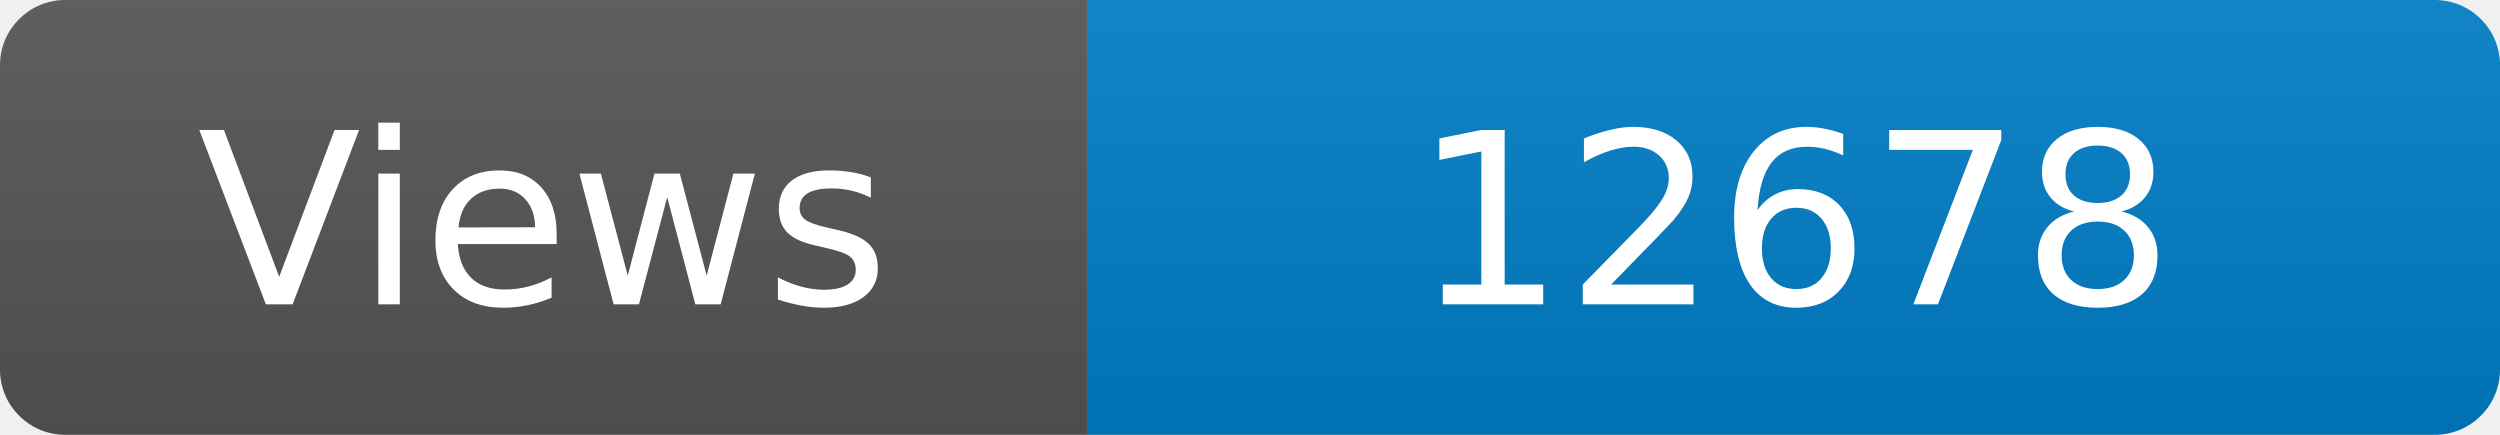
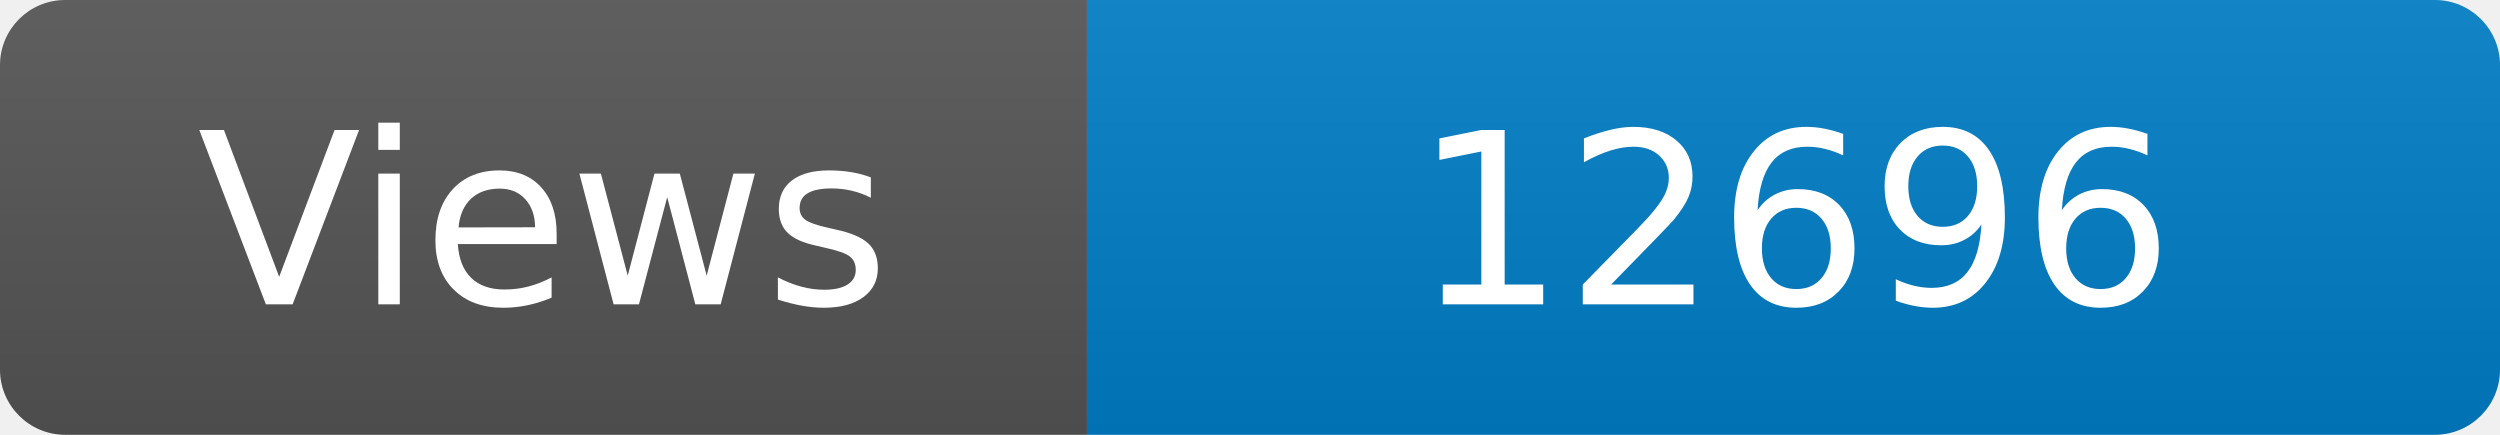
<svg xmlns="http://www.w3.org/2000/svg" width="115" height="20" role="img" aria-label="Maintained?: yes">
  <linearGradient id="s" x2="0" y2="100%">
    <stop offset="0" stop-color="#bbb" stop-opacity=".1" />
    <stop offset="1" stop-opacity=".1" />
  </linearGradient>
  <clipPath id="r">
    <rect width="115" height="20" rx="3" fill="#fff" />
  </clipPath>
  <g clip-path="url(#r)">
    <rect width="50" height="20" fill="#555" />
    <rect x="50" width="160" height="20" fill="#007ec6" />
    <rect width="115" height="20" fill="url(#s)" />
  </g>
  <g fill="#fff" text-anchor="middle" font-family="Verdana,Geneva,DejaVu Sans,sans-serif" font-size="110">
    <text x="250" y="140" transform="scale(.1)" fill="#fff">Views</text>
-     <text x="825" y="140" transform="scale(.1)" fill="#fff">12678</text>
+     <text x="825" y="140" transform="scale(.1)" fill="#fff">12696</text>
  </g>
</svg>
